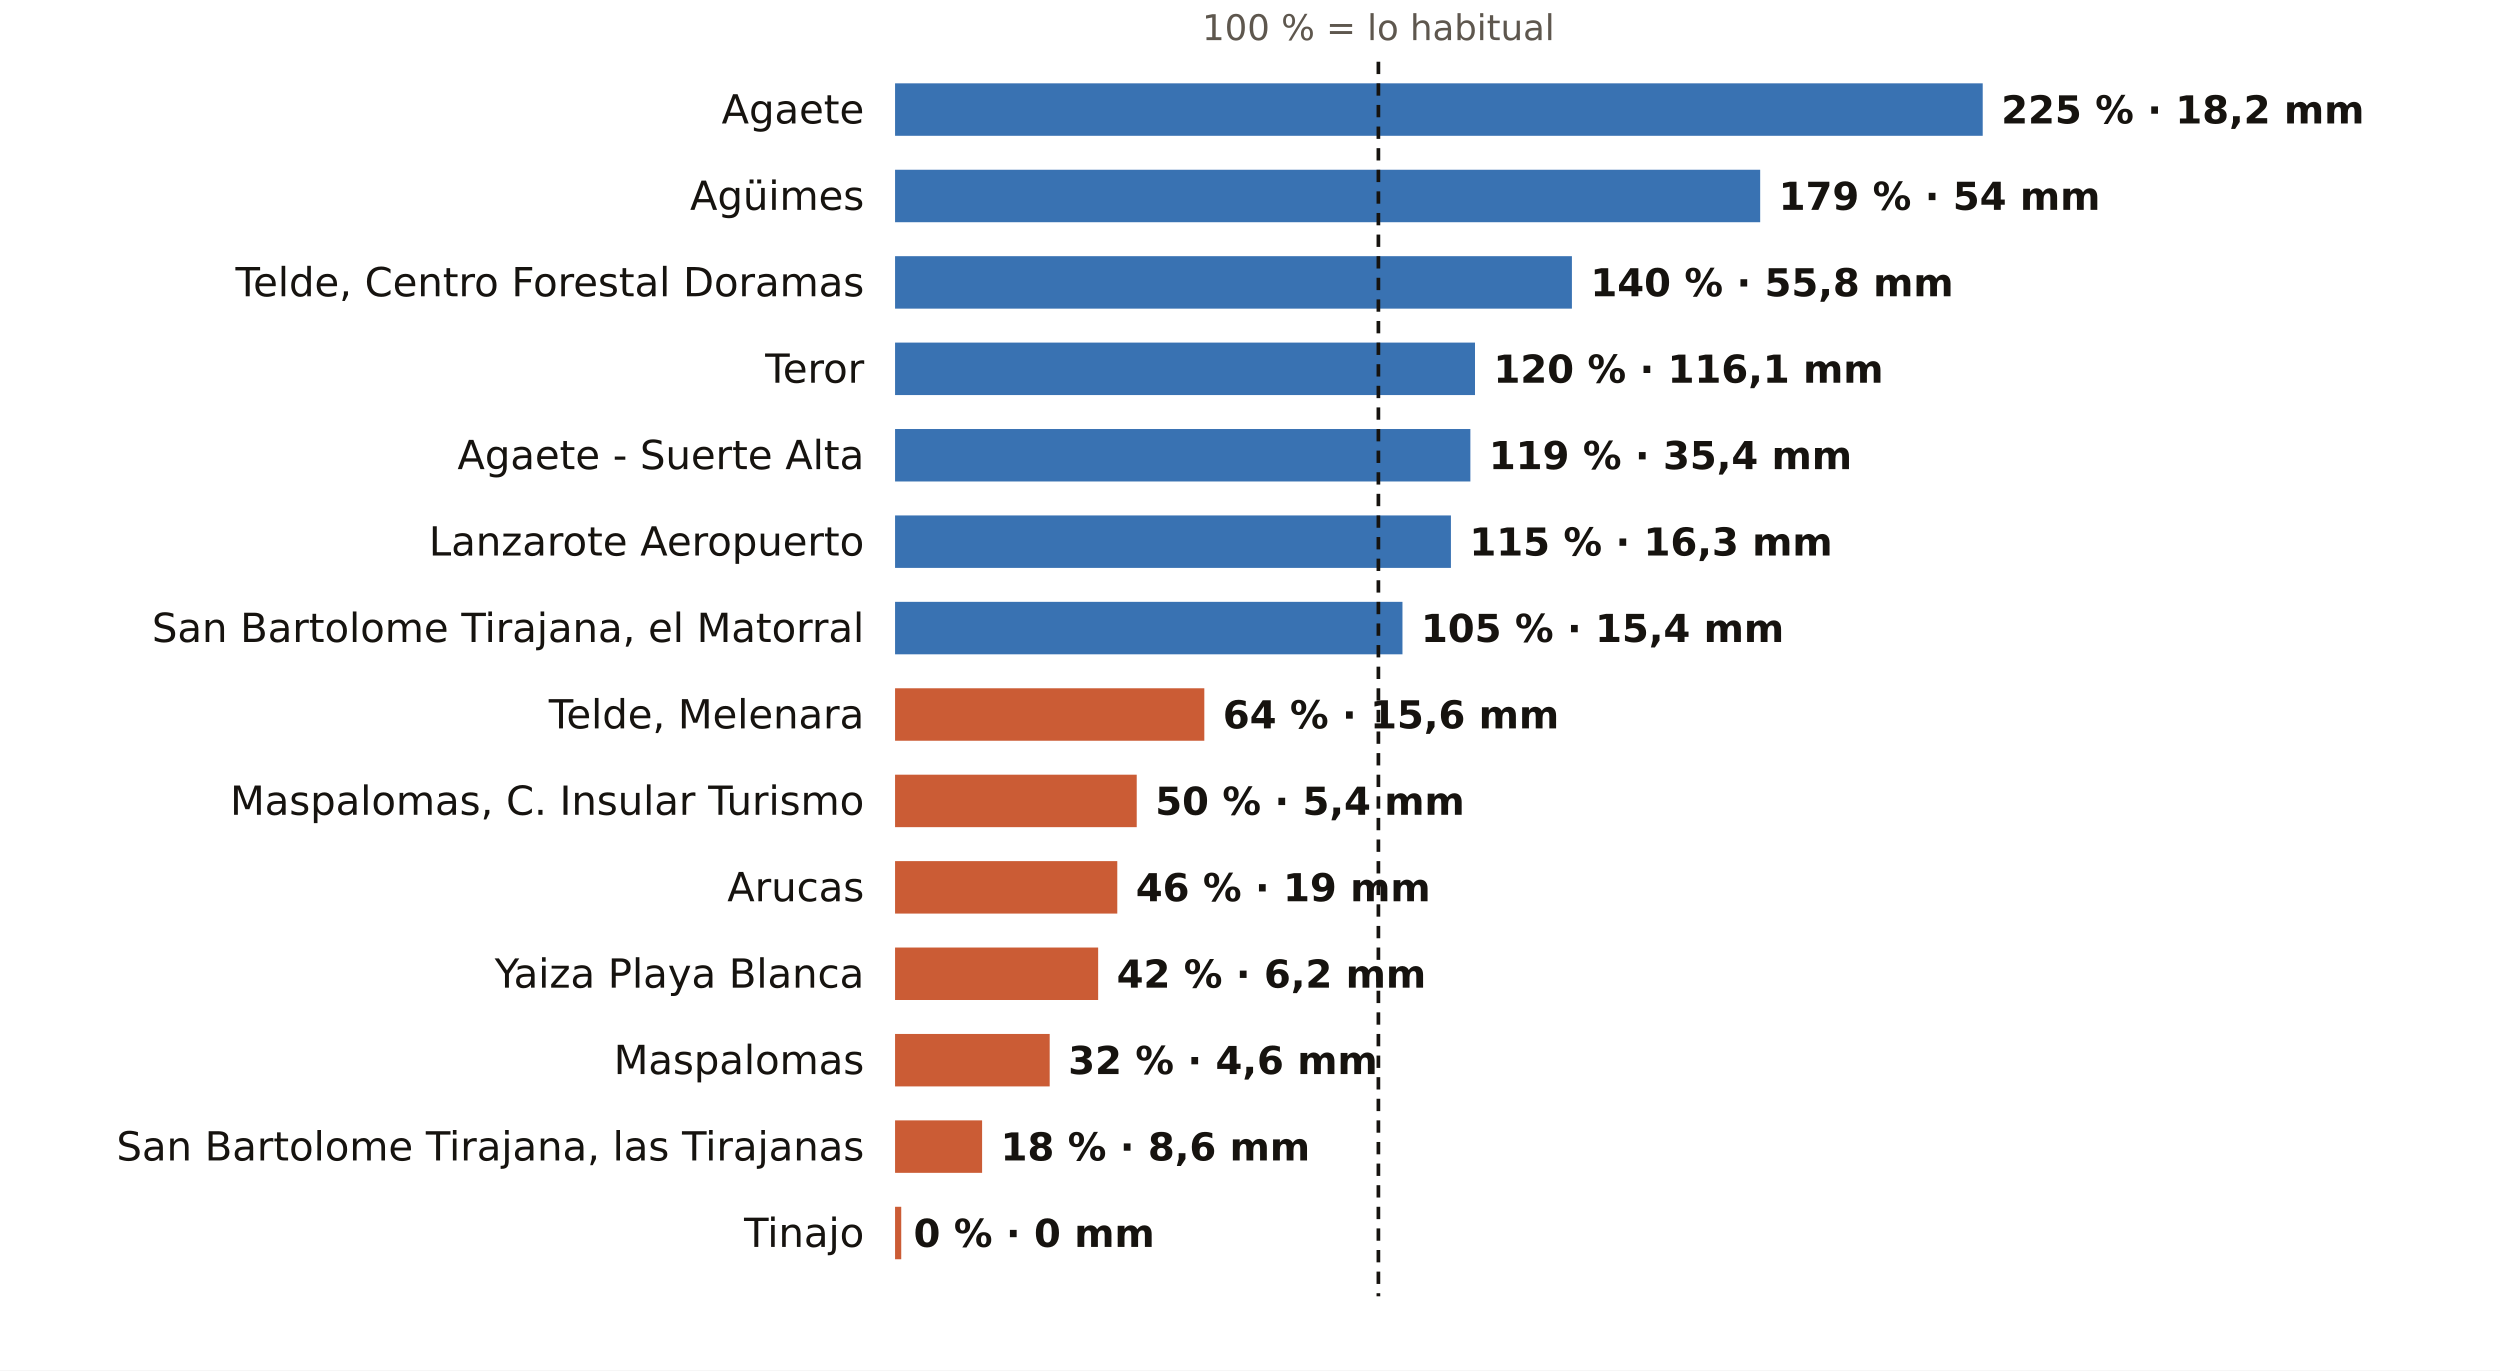
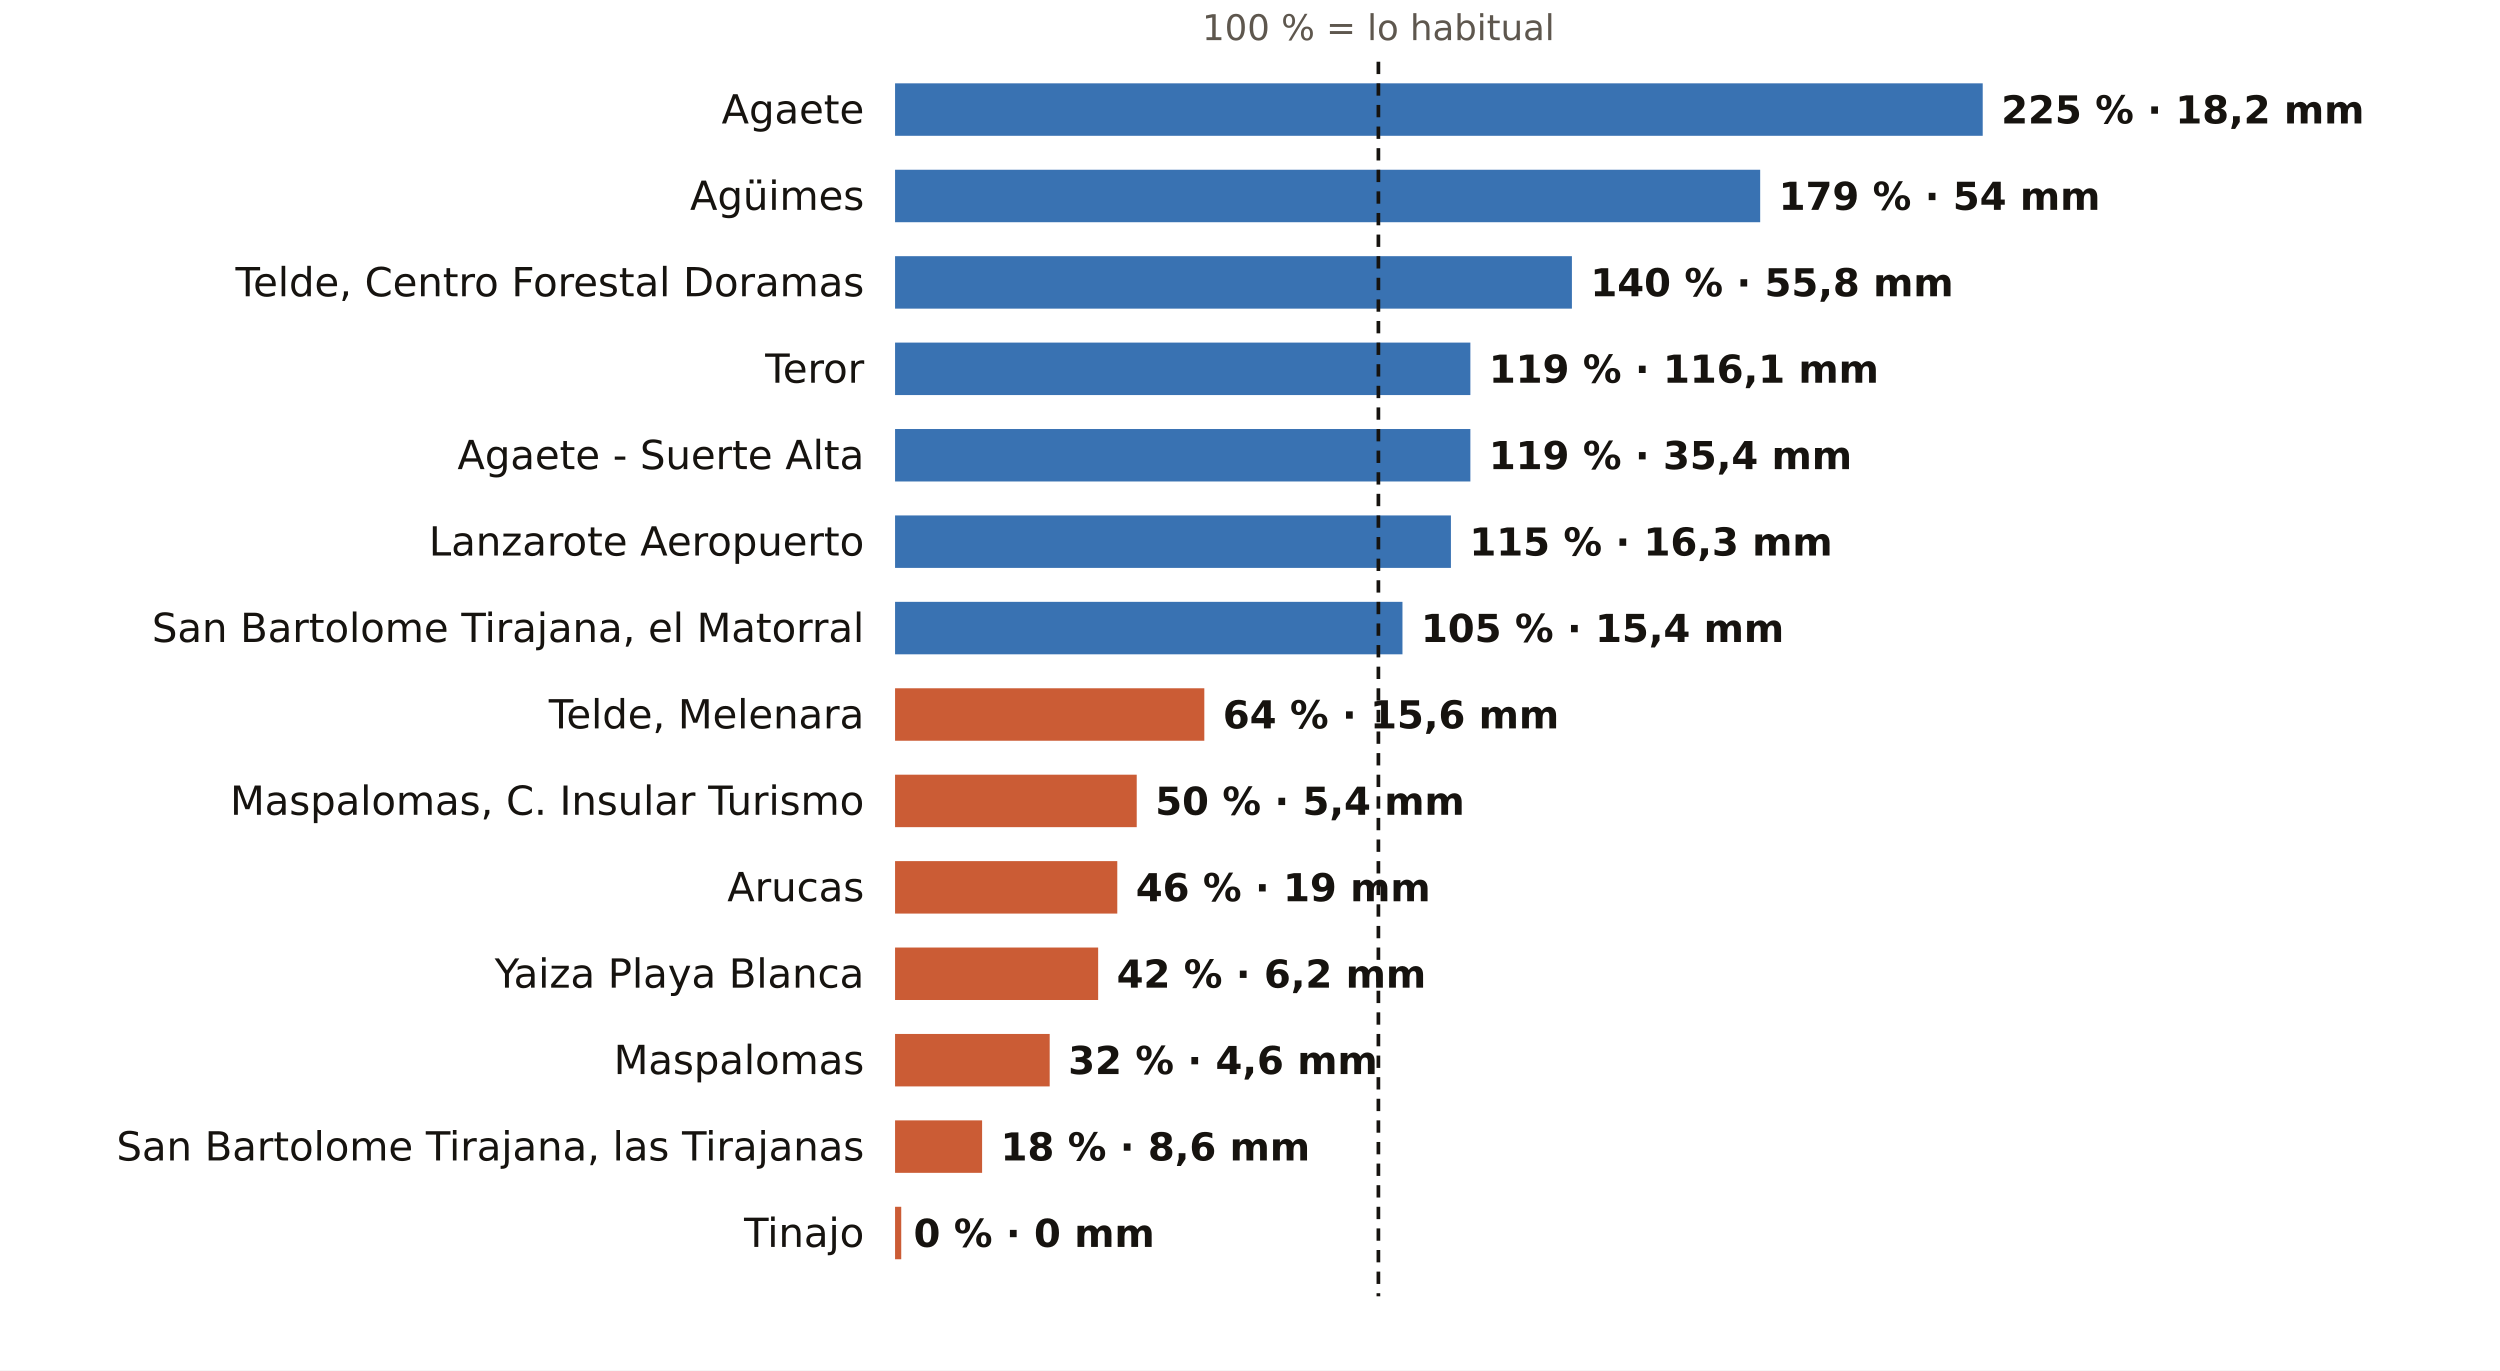
<svg xmlns="http://www.w3.org/2000/svg" viewBox="0 0 810 444" width="810" height="444" role="img" aria-label="El otoño en los pluviómetros de AEMET de Las Palmas: % de lo habitual">
  <rect width="810" height="444" fill="#FFFFFF" />
  <text x="446.6" y="13.0" font-size="11.5" fill="#5E574E" text-anchor="middle" font-weight="400" font-family="Public Sans, DejaVu Sans, Arial, sans-serif">100 % = lo habitual</text>
  <text x="280.0" y="40.0" font-size="13" fill="#16130F" text-anchor="end" font-weight="500" font-family="Public Sans, DejaVu Sans, Arial, sans-serif">Agaete</text>
  <rect x="290" y="27" width="352.4" height="17" fill="#1F5FA8" opacity="0.88" />
  <text x="648.4" y="40.0" font-size="12.5" fill="#16130F" text-anchor="start" font-weight="600" font-family="Public Sans, DejaVu Sans, Arial, sans-serif">225 % · 18,2 mm</text>
  <text x="280.0" y="68.0" font-size="13" fill="#16130F" text-anchor="end" font-weight="500" font-family="Public Sans, DejaVu Sans, Arial, sans-serif">Agüimes</text>
  <rect x="290" y="55" width="280.3" height="17" fill="#1F5FA8" opacity="0.88" />
  <text x="576.3" y="68.0" font-size="12.5" fill="#16130F" text-anchor="start" font-weight="600" font-family="Public Sans, DejaVu Sans, Arial, sans-serif">179 % · 54 mm</text>
  <text x="280.0" y="96.0" font-size="13" fill="#16130F" text-anchor="end" font-weight="500" font-family="Public Sans, DejaVu Sans, Arial, sans-serif">Telde, Centro Forestal Doramas</text>
  <rect x="290" y="83" width="219.3" height="17" fill="#1F5FA8" opacity="0.88" />
  <text x="515.3" y="96.0" font-size="12.5" fill="#16130F" text-anchor="start" font-weight="600" font-family="Public Sans, DejaVu Sans, Arial, sans-serif">140 % · 55,8 mm</text>
  <text x="280.0" y="124.0" font-size="13" fill="#16130F" text-anchor="end" font-weight="500" font-family="Public Sans, DejaVu Sans, Arial, sans-serif">Teror</text>
-   <rect x="290" y="111" width="187.9" height="17" fill="#1F5FA8" opacity="0.88" />
-   <text x="483.9" y="124.0" font-size="12.5" fill="#16130F" text-anchor="start" font-weight="600" font-family="Public Sans, DejaVu Sans, Arial, sans-serif">120 % · 116,1 mm</text>
+   <rect x="290" y="111" width="186.4" height="17" fill="#1F5FA8" opacity="0.88" />
+   <text x="482.4" y="124.0" font-size="12.5" fill="#16130F" text-anchor="start" font-weight="600" font-family="Public Sans, DejaVu Sans, Arial, sans-serif">119 % · 116,1 mm</text>
  <text x="280.0" y="152.0" font-size="13" fill="#16130F" text-anchor="end" font-weight="500" font-family="Public Sans, DejaVu Sans, Arial, sans-serif">Agaete - Suerte Alta</text>
  <rect x="290" y="139" width="186.4" height="17" fill="#1F5FA8" opacity="0.88" />
  <text x="482.4" y="152.0" font-size="12.5" fill="#16130F" text-anchor="start" font-weight="600" font-family="Public Sans, DejaVu Sans, Arial, sans-serif">119 % · 35,4 mm</text>
  <text x="280.0" y="180.0" font-size="13" fill="#16130F" text-anchor="end" font-weight="500" font-family="Public Sans, DejaVu Sans, Arial, sans-serif">Lanzarote Aeropuerto</text>
  <rect x="290" y="167" width="180.1" height="17" fill="#1F5FA8" opacity="0.88" />
  <text x="476.1" y="180.0" font-size="12.5" fill="#16130F" text-anchor="start" font-weight="600" font-family="Public Sans, DejaVu Sans, Arial, sans-serif">115 % · 16,3 mm</text>
  <text x="280.0" y="208.0" font-size="13" fill="#16130F" text-anchor="end" font-weight="500" font-family="Public Sans, DejaVu Sans, Arial, sans-serif">San Bartolome Tirajana, el Matorral</text>
  <rect x="290" y="195" width="164.4" height="17" fill="#1F5FA8" opacity="0.88" />
  <text x="460.4" y="208.0" font-size="12.5" fill="#16130F" text-anchor="start" font-weight="600" font-family="Public Sans, DejaVu Sans, Arial, sans-serif">105 % · 15,4 mm</text>
  <text x="280.0" y="236.0" font-size="13" fill="#16130F" text-anchor="end" font-weight="500" font-family="Public Sans, DejaVu Sans, Arial, sans-serif">Telde, Melenara</text>
  <rect x="290" y="223" width="100.2" height="17" fill="#C4461A" opacity="0.88" />
  <text x="396.2" y="236.0" font-size="12.5" fill="#16130F" text-anchor="start" font-weight="600" font-family="Public Sans, DejaVu Sans, Arial, sans-serif">64 % · 15,6 mm</text>
  <text x="280.0" y="264.0" font-size="13" fill="#16130F" text-anchor="end" font-weight="500" font-family="Public Sans, DejaVu Sans, Arial, sans-serif">Maspalomas, C. Insular Turismo</text>
  <rect x="290" y="251" width="78.3" height="17" fill="#C4461A" opacity="0.88" />
  <text x="374.3" y="264.0" font-size="12.5" fill="#16130F" text-anchor="start" font-weight="600" font-family="Public Sans, DejaVu Sans, Arial, sans-serif">50 % · 5,4 mm</text>
  <text x="280.0" y="292.0" font-size="13" fill="#16130F" text-anchor="end" font-weight="500" font-family="Public Sans, DejaVu Sans, Arial, sans-serif">Arucas</text>
  <rect x="290" y="279" width="72.0" height="17" fill="#C4461A" opacity="0.88" />
  <text x="368.0" y="292.0" font-size="12.5" fill="#16130F" text-anchor="start" font-weight="600" font-family="Public Sans, DejaVu Sans, Arial, sans-serif">46 % · 19 mm</text>
  <text x="280.0" y="320.0" font-size="13" fill="#16130F" text-anchor="end" font-weight="500" font-family="Public Sans, DejaVu Sans, Arial, sans-serif">Yaiza Playa Blanca</text>
  <rect x="290" y="307" width="65.8" height="17" fill="#C4461A" opacity="0.88" />
  <text x="361.8" y="320.0" font-size="12.5" fill="#16130F" text-anchor="start" font-weight="600" font-family="Public Sans, DejaVu Sans, Arial, sans-serif">42 % · 6,2 mm</text>
  <text x="280.0" y="348.0" font-size="13" fill="#16130F" text-anchor="end" font-weight="500" font-family="Public Sans, DejaVu Sans, Arial, sans-serif">Maspalomas</text>
  <rect x="290" y="335" width="50.1" height="17" fill="#C4461A" opacity="0.88" />
  <text x="346.1" y="348.0" font-size="12.5" fill="#16130F" text-anchor="start" font-weight="600" font-family="Public Sans, DejaVu Sans, Arial, sans-serif">32 % · 4,6 mm</text>
  <text x="280.0" y="376.0" font-size="13" fill="#16130F" text-anchor="end" font-weight="500" font-family="Public Sans, DejaVu Sans, Arial, sans-serif">San Bartolome Tirajana, las Tirajanas</text>
  <rect x="290" y="363" width="28.2" height="17" fill="#C4461A" opacity="0.88" />
  <text x="324.2" y="376.0" font-size="12.5" fill="#16130F" text-anchor="start" font-weight="600" font-family="Public Sans, DejaVu Sans, Arial, sans-serif">18 % · 8,6 mm</text>
  <text x="280.0" y="404.0" font-size="13" fill="#16130F" text-anchor="end" font-weight="500" font-family="Public Sans, DejaVu Sans, Arial, sans-serif">Tinajo</text>
  <rect x="290" y="391" width="2.0" height="17" fill="#C4461A" opacity="0.88" />
  <text x="296.0" y="404.0" font-size="12.5" fill="#16130F" text-anchor="start" font-weight="600" font-family="Public Sans, DejaVu Sans, Arial, sans-serif">0 % · 0 mm</text>
  <line x1="446.6" x2="446.6" y1="20" y2="420" stroke="#16130F" stroke-width="1.2" stroke-dasharray="4 3" />
</svg>
